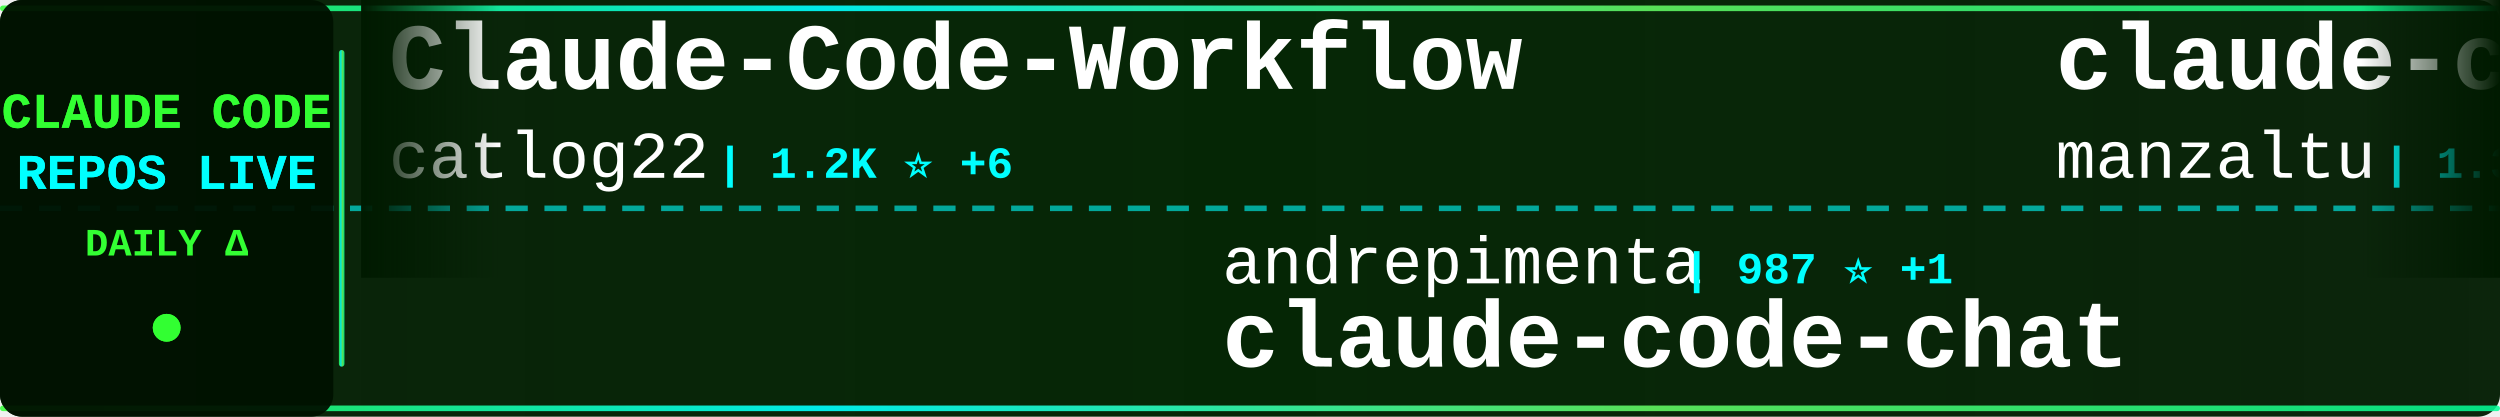
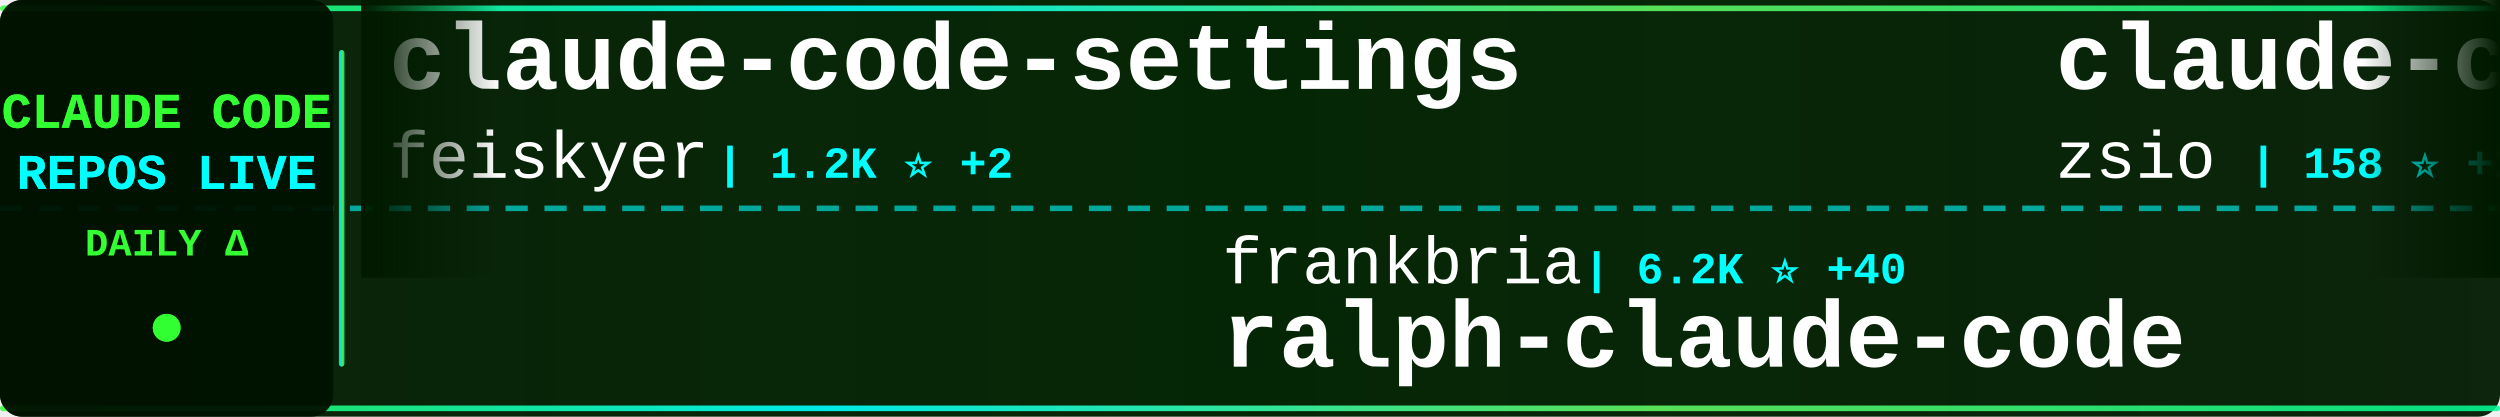
<svg xmlns="http://www.w3.org/2000/svg" width="900" height="150">
  <defs>
    <linearGradient id="tickerBg" x1="0%" y1="0%" x2="100%" y2="0%">
      <stop offset="0%" style="stop-color:#001a00;stop-opacity:0.95" />
      <stop offset="50%" style="stop-color:#002200;stop-opacity:0.98" />
      <stop offset="100%" style="stop-color:#001a00;stop-opacity:0.95" />
    </linearGradient>
    <linearGradient id="borderGrad" x1="0%" y1="0%" x2="100%" y2="0%">
      <stop offset="0%" style="stop-color:#33ff33;stop-opacity:0.85">
        <animate attributeName="stop-opacity" values="0.85;1;0.85" dur="2s" repeatCount="indefinite" />
      </stop>
      <stop offset="33%" style="stop-color:#00ffff;stop-opacity:0.9">
        <animate attributeName="stop-opacity" values="0.9;1;0.9" dur="2.2s" repeatCount="indefinite" />
      </stop>
      <stop offset="66%" style="stop-color:#66ff66;stop-opacity:0.85">
        <animate attributeName="stop-opacity" values="0.85;1;0.85" dur="1.8s" repeatCount="indefinite" />
      </stop>
      <stop offset="100%" style="stop-color:#00ff99;stop-opacity:0.85">
        <animate attributeName="stop-opacity" values="0.85;1;0.85" dur="2s" repeatCount="indefinite" />
      </stop>
    </linearGradient>
    <filter id="textGlow">
      <feGaussianBlur stdDeviation="0.1" result="coloredBlur" />
      <feMerge>
        <feMergeNode in="coloredBlur" />
        <feMergeNode in="SourceGraphic" />
      </feMerge>
    </filter>
    <filter id="metricGlow">
      <feGaussianBlur stdDeviation="0.2" result="coloredBlur" />
      <feMerge>
        <feMergeNode in="coloredBlur" />
        <feMergeNode in="SourceGraphic" />
      </feMerge>
    </filter>
    <linearGradient id="leftFade" x1="0%" y1="0%" x2="100%" y2="0%">
      <stop offset="0%" style="stop-color:#001a00;stop-opacity:1" />
      <stop offset="100%" style="stop-color:#001a00;stop-opacity:0" />
    </linearGradient>
    <linearGradient id="rightFade" x1="0%" y1="0%" x2="100%" y2="0%">
      <stop offset="0%" style="stop-color:#001a00;stop-opacity:0" />
      <stop offset="100%" style="stop-color:#001a00;stop-opacity:1" />
    </linearGradient>
  </defs>
  <rect width="900" height="150" fill="url(#tickerBg)" rx="8" />
  <rect x="0" y="2" width="900" height="2" fill="url(#borderGrad)" rx="1" />
  <rect x="0" y="146" width="900" height="2" fill="url(#borderGrad)" rx="1" />
  <line x1="0" y1="75" x2="900" y2="75" stroke="#00ffff" stroke-width="2" stroke-dasharray="8 6" opacity="0.6" />
  <rect x="0" y="0" width="120" height="150" fill="#001100" opacity="0.95" rx="8" />
  <text x="60" y="46" font-family="'Courier New', monospace" font-size="18" font-weight="bold" fill="#33ff33" text-anchor="middle" filter="url(#textGlow)">
    CLAUDE CODE
  </text>
  <text x="60" y="68" font-family="'Courier New', monospace" font-size="18" font-weight="bold" fill="#00ffff" text-anchor="middle" filter="url(#textGlow)">
    REPOS LIVE
  </text>
  <text x="60" y="92" font-family="'Courier New', monospace" font-size="14" font-weight="bold" fill="#33ff33" text-anchor="middle">
    DAILY Δ
  </text>
  <circle cx="60" cy="118" r="5" fill="#33ff33" filter="url(#metricGlow)">
    <animate attributeName="r" values="4;6;4" dur="1.5s" repeatCount="indefinite" />
    <animate attributeName="opacity" values="0.6;1;0.6" dur="1.5s" repeatCount="indefinite" />
  </circle>
  <rect x="122" y="18" width="2" height="114" fill="url(#borderGrad)" rx="1" />
  <clipPath id="tickerClip">
    <rect x="130" y="0" width="770" height="150" />
  </clipPath>
  <g clip-path="url(#tickerClip)">
    <g id="tickerItems">
      <animateTransform attributeName="transform" attributeType="XML" type="translate" from="0 0" to="-3000 0" dur="54s" repeatCount="indefinite" />
      <g transform="translate(0, 0)">
-         <text x="140" y="32" font-family="'Courier New', monospace" font-size="34" font-weight="bold" fill="#ffffff">Claude-Code-Workflow</text>
-         <text x="140" y="64" font-family="'Courier New', monospace" font-size="24" font-weight="normal" fill="#ffffff" opacity="1.0">catlog22</text>
-         <text x="258" y="64" font-family="'Courier New', monospace" font-size="16" font-weight="bold" fill="#00ffff"> | 1.2K ⭐ +6</text>
+         <text x="140" y="32" font-family="'Courier New', monospace" font-size="34" font-weight="bold" fill="#ffffff">claude-code-settings</text>
+         <text x="140" y="64" font-family="'Courier New', monospace" font-size="24" font-weight="normal" fill="#ffffff" opacity="1.0">feiskyer</text>
+         <text x="258" y="64" font-family="'Courier New', monospace" font-size="16" font-weight="bold" fill="#00ffff"> | 1.2K ⭐ +2</text>
      </g>
      <g transform="translate(300, 0)">
-         <text x="140" y="102" font-family="'Courier New', monospace" font-size="24" font-weight="normal" fill="#ffffff" opacity="1.0">andrepimenta</text>
-         <text x="306" y="102" font-family="'Courier New', monospace" font-size="16" font-weight="bold" fill="#00ffff"> | 987 ⭐ +1</text>
-         <text x="140" y="132" font-family="'Courier New', monospace" font-size="34" font-weight="bold" fill="#ffffff">claude-code-chat</text>
+         <text x="140" y="102" font-family="'Courier New', monospace" font-size="24" font-weight="normal" fill="#ffffff" opacity="1.0">frankbria</text>
+         <text x="270" y="102" font-family="'Courier New', monospace" font-size="16" font-weight="bold" fill="#00ffff"> | 6.2K ⭐ +40</text>
+         <text x="140" y="132" font-family="'Courier New', monospace" font-size="34" font-weight="bold" fill="#ffffff">ralph-claude-code</text>
      </g>
      <g transform="translate(600, 0)">
-         <text x="140" y="32" font-family="'Courier New', monospace" font-size="34" font-weight="bold" fill="#ffffff">claude-code-ide.el</text>
-         <text x="140" y="64" font-family="'Courier New', monospace" font-size="24" font-weight="normal" fill="#ffffff" opacity="1.0">manzaltu</text>
-         <text x="258" y="64" font-family="'Courier New', monospace" font-size="16" font-weight="bold" fill="#00ffff"> | 1.3K ⭐ +3</text>
+         <text x="140" y="32" font-family="'Courier New', monospace" font-size="34" font-weight="bold" fill="#ffffff">claude-code-hub</text>
+         <text x="140" y="64" font-family="'Courier New', monospace" font-size="24" font-weight="normal" fill="#ffffff" opacity="1.0">zsio</text>
+         <text x="210" y="64" font-family="'Courier New', monospace" font-size="16" font-weight="bold" fill="#00ffff"> | 158 ⭐ +2</text>
      </g>
      <g transform="translate(900, 0)">
-         <text x="140" y="102" font-family="'Courier New', monospace" font-size="24" font-weight="normal" fill="#ffffff" opacity="1.0">lyconear</text>
-         <text x="258" y="102" font-family="'Courier New', monospace" font-size="16" font-weight="bold" fill="#00ffff"> | 4 ⭐</text>
-         <text x="140" y="132" font-family="'Courier New', monospace" font-size="34" font-weight="bold" fill="#ffffff">Claude-Code</text>
+         <text x="140" y="102" font-family="'Courier New', monospace" font-size="24" font-weight="normal" fill="#ffffff" opacity="1.0">winfunc</text>
+         <text x="246" y="102" font-family="'Courier New', monospace" font-size="16" font-weight="bold" fill="#00ffff"> | 20.3K ⭐ +33</text>
+         <text x="140" y="132" font-family="'Courier New', monospace" font-size="34" font-weight="bold" fill="#ffffff">opcode</text>
      </g>
      <g transform="translate(1200, 0)">
-         <text x="140" y="32" font-family="'Courier New', monospace" font-size="34" font-weight="bold" fill="#ffffff">claude-code-router</text>
-         <text x="140" y="64" font-family="'Courier New', monospace" font-size="24" font-weight="normal" fill="#ffffff" opacity="1.0">musistudio</text>
-         <text x="282" y="64" font-family="'Courier New', monospace" font-size="16" font-weight="bold" fill="#00ffff"> | 27.1K ⭐ +95</text>
+         <text x="140" y="32" font-family="'Courier New', monospace" font-size="34" font-weight="bold" fill="#ffffff">Claudable</text>
+         <text x="140" y="64" font-family="'Courier New', monospace" font-size="24" font-weight="normal" fill="#ffffff" opacity="1.0">opactorai</text>
+         <text x="270" y="64" font-family="'Courier New', monospace" font-size="16" font-weight="bold" fill="#00ffff"> | 3.7K ⭐ +3</text>
      </g>
      <g transform="translate(1500, 0)">
        <text x="140" y="102" font-family="'Courier New', monospace" font-size="24" font-weight="normal" fill="#ffffff" opacity="1.0">EnzeD</text>
-         <text x="222" y="102" font-family="'Courier New', monospace" font-size="16" font-weight="bold" fill="#00ffff"> | 3.9K ⭐ +11</text>
+         <text x="222" y="102" font-family="'Courier New', monospace" font-size="16" font-weight="bold" fill="#00ffff"> | 3.9K ⭐ +10</text>
        <text x="140" y="132" font-family="'Courier New', monospace" font-size="34" font-weight="bold" fill="#ffffff">vibe-coding</text>
      </g>
      <g transform="translate(1800, 0)">
-         <text x="140" y="32" font-family="'Courier New', monospace" font-size="34" font-weight="bold" fill="#ffffff">ClaudeCodeAgents</text>
-         <text x="140" y="64" font-family="'Courier New', monospace" font-size="24" font-weight="normal" fill="#ffffff" opacity="1.0">darcyegb</text>
-         <text x="258" y="64" font-family="'Courier New', monospace" font-size="16" font-weight="bold" fill="#00ffff"> | 514 ⭐ +3</text>
+         <text x="140" y="32" font-family="'Courier New', monospace" font-size="34" font-weight="bold" fill="#ffffff">claude-code-hooks-multi-...</text>
+         <text x="140" y="64" font-family="'Courier New', monospace" font-size="24" font-weight="normal" fill="#ffffff" opacity="1.0">disler</text>
+         <text x="234" y="64" font-family="'Courier New', monospace" font-size="16" font-weight="bold" fill="#00ffff"> | 940 ⭐ +4</text>
      </g>
      <g transform="translate(2100, 0)">
-         <text x="140" y="102" font-family="'Courier New', monospace" font-size="24" font-weight="normal" fill="#ffffff" opacity="1.0">daaain</text>
-         <text x="234" y="102" font-family="'Courier New', monospace" font-size="16" font-weight="bold" fill="#00ffff"> | 684 ⭐ +2</text>
-         <text x="140" y="132" font-family="'Courier New', monospace" font-size="34" font-weight="bold" fill="#ffffff">claude-code-log</text>
+         <text x="140" y="102" font-family="'Courier New', monospace" font-size="24" font-weight="normal" fill="#ffffff" opacity="1.0">anthropics</text>
+         <text x="282" y="102" font-family="'Courier New', monospace" font-size="16" font-weight="bold" fill="#00ffff"> | 1.3K ⭐ +13</text>
+         <text x="140" y="132" font-family="'Courier New', monospace" font-size="34" font-weight="bold" fill="#ffffff">claude-agent-sdk-demos</text>
      </g>
      <g transform="translate(2400, 0)">
-         <text x="140" y="32" font-family="'Courier New', monospace" font-size="34" font-weight="bold" fill="#ffffff">claude-code-configs</text>
-         <text x="140" y="64" font-family="'Courier New', monospace" font-size="24" font-weight="normal" fill="#ffffff" opacity="1.0">Matt-Dionis</text>
-         <text x="294" y="64" font-family="'Courier New', monospace" font-size="16" font-weight="bold" fill="#00ffff"> | 613 ⭐ +1</text>
+         <text x="140" y="32" font-family="'Courier New', monospace" font-size="34" font-weight="bold" fill="#ffffff">Claude-Code-Usage-Monito...</text>
+         <text x="140" y="64" font-family="'Courier New', monospace" font-size="24" font-weight="normal" fill="#ffffff" opacity="1.0">Maciek-roboblog</text>
+         <text x="342" y="64" font-family="'Courier New', monospace" font-size="16" font-weight="bold" fill="#00ffff"> | 6.4K ⭐ +13</text>
      </g>
      <g transform="translate(2700, 0)">
-         <text x="140" y="102" font-family="'Courier New', monospace" font-size="24" font-weight="normal" fill="#ffffff" opacity="1.0">disler</text>
-         <text x="234" y="102" font-family="'Courier New', monospace" font-size="16" font-weight="bold" fill="#00ffff"> | 2.2K ⭐ +63</text>
-         <text x="140" y="132" font-family="'Courier New', monospace" font-size="34" font-weight="bold" fill="#ffffff">claude-code-hooks-master...</text>
+         <text x="140" y="102" font-family="'Courier New', monospace" font-size="24" font-weight="normal" fill="#ffffff" opacity="1.0">ChrisWiles</text>
+         <text x="282" y="102" font-family="'Courier New', monospace" font-size="16" font-weight="bold" fill="#00ffff"> | 5.2K ⭐ +15</text>
+         <text x="140" y="132" font-family="'Courier New', monospace" font-size="34" font-weight="bold" fill="#ffffff">claude-code-showcase</text>
      </g>
      <g transform="translate(3000, 0)">
-         <text x="140" y="32" font-family="'Courier New', monospace" font-size="34" font-weight="bold" fill="#ffffff">Claude-Code-Workflow</text>
-         <text x="140" y="64" font-family="'Courier New', monospace" font-size="24" font-weight="normal" fill="#ffffff" opacity="1.0">catlog22</text>
-         <text x="258" y="64" font-family="'Courier New', monospace" font-size="16" font-weight="bold" fill="#00ffff"> | 1.2K ⭐ +6</text>
+         <text x="140" y="32" font-family="'Courier New', monospace" font-size="34" font-weight="bold" fill="#ffffff">claude-code-settings</text>
+         <text x="140" y="64" font-family="'Courier New', monospace" font-size="24" font-weight="normal" fill="#ffffff" opacity="1.0">feiskyer</text>
+         <text x="258" y="64" font-family="'Courier New', monospace" font-size="16" font-weight="bold" fill="#00ffff"> | 1.2K ⭐ +2</text>
      </g>
      <g transform="translate(3300, 0)">
-         <text x="140" y="102" font-family="'Courier New', monospace" font-size="24" font-weight="normal" fill="#ffffff" opacity="1.0">andrepimenta</text>
-         <text x="306" y="102" font-family="'Courier New', monospace" font-size="16" font-weight="bold" fill="#00ffff"> | 987 ⭐ +1</text>
-         <text x="140" y="132" font-family="'Courier New', monospace" font-size="34" font-weight="bold" fill="#ffffff">claude-code-chat</text>
+         <text x="140" y="102" font-family="'Courier New', monospace" font-size="24" font-weight="normal" fill="#ffffff" opacity="1.0">frankbria</text>
+         <text x="270" y="102" font-family="'Courier New', monospace" font-size="16" font-weight="bold" fill="#00ffff"> | 6.2K ⭐ +40</text>
+         <text x="140" y="132" font-family="'Courier New', monospace" font-size="34" font-weight="bold" fill="#ffffff">ralph-claude-code</text>
      </g>
      <g transform="translate(3600, 0)">
-         <text x="140" y="32" font-family="'Courier New', monospace" font-size="34" font-weight="bold" fill="#ffffff">claude-code-ide.el</text>
-         <text x="140" y="64" font-family="'Courier New', monospace" font-size="24" font-weight="normal" fill="#ffffff" opacity="1.0">manzaltu</text>
-         <text x="258" y="64" font-family="'Courier New', monospace" font-size="16" font-weight="bold" fill="#00ffff"> | 1.3K ⭐ +3</text>
+         <text x="140" y="32" font-family="'Courier New', monospace" font-size="34" font-weight="bold" fill="#ffffff">claude-code-hub</text>
+         <text x="140" y="64" font-family="'Courier New', monospace" font-size="24" font-weight="normal" fill="#ffffff" opacity="1.0">zsio</text>
+         <text x="210" y="64" font-family="'Courier New', monospace" font-size="16" font-weight="bold" fill="#00ffff"> | 158 ⭐ +2</text>
      </g>
      <g transform="translate(3900, 0)">
-         <text x="140" y="102" font-family="'Courier New', monospace" font-size="24" font-weight="normal" fill="#ffffff" opacity="1.0">lyconear</text>
-         <text x="258" y="102" font-family="'Courier New', monospace" font-size="16" font-weight="bold" fill="#00ffff"> | 4 ⭐</text>
-         <text x="140" y="132" font-family="'Courier New', monospace" font-size="34" font-weight="bold" fill="#ffffff">Claude-Code</text>
+         <text x="140" y="102" font-family="'Courier New', monospace" font-size="24" font-weight="normal" fill="#ffffff" opacity="1.0">winfunc</text>
+         <text x="246" y="102" font-family="'Courier New', monospace" font-size="16" font-weight="bold" fill="#00ffff"> | 20.3K ⭐ +33</text>
+         <text x="140" y="132" font-family="'Courier New', monospace" font-size="34" font-weight="bold" fill="#ffffff">opcode</text>
      </g>
    </g>
  </g>
  <rect x="130" y="0" width="50" height="100" fill="url(#leftFade)" />
  <rect x="850" y="0" width="50" height="100" fill="url(#rightFade)" />
</svg>
